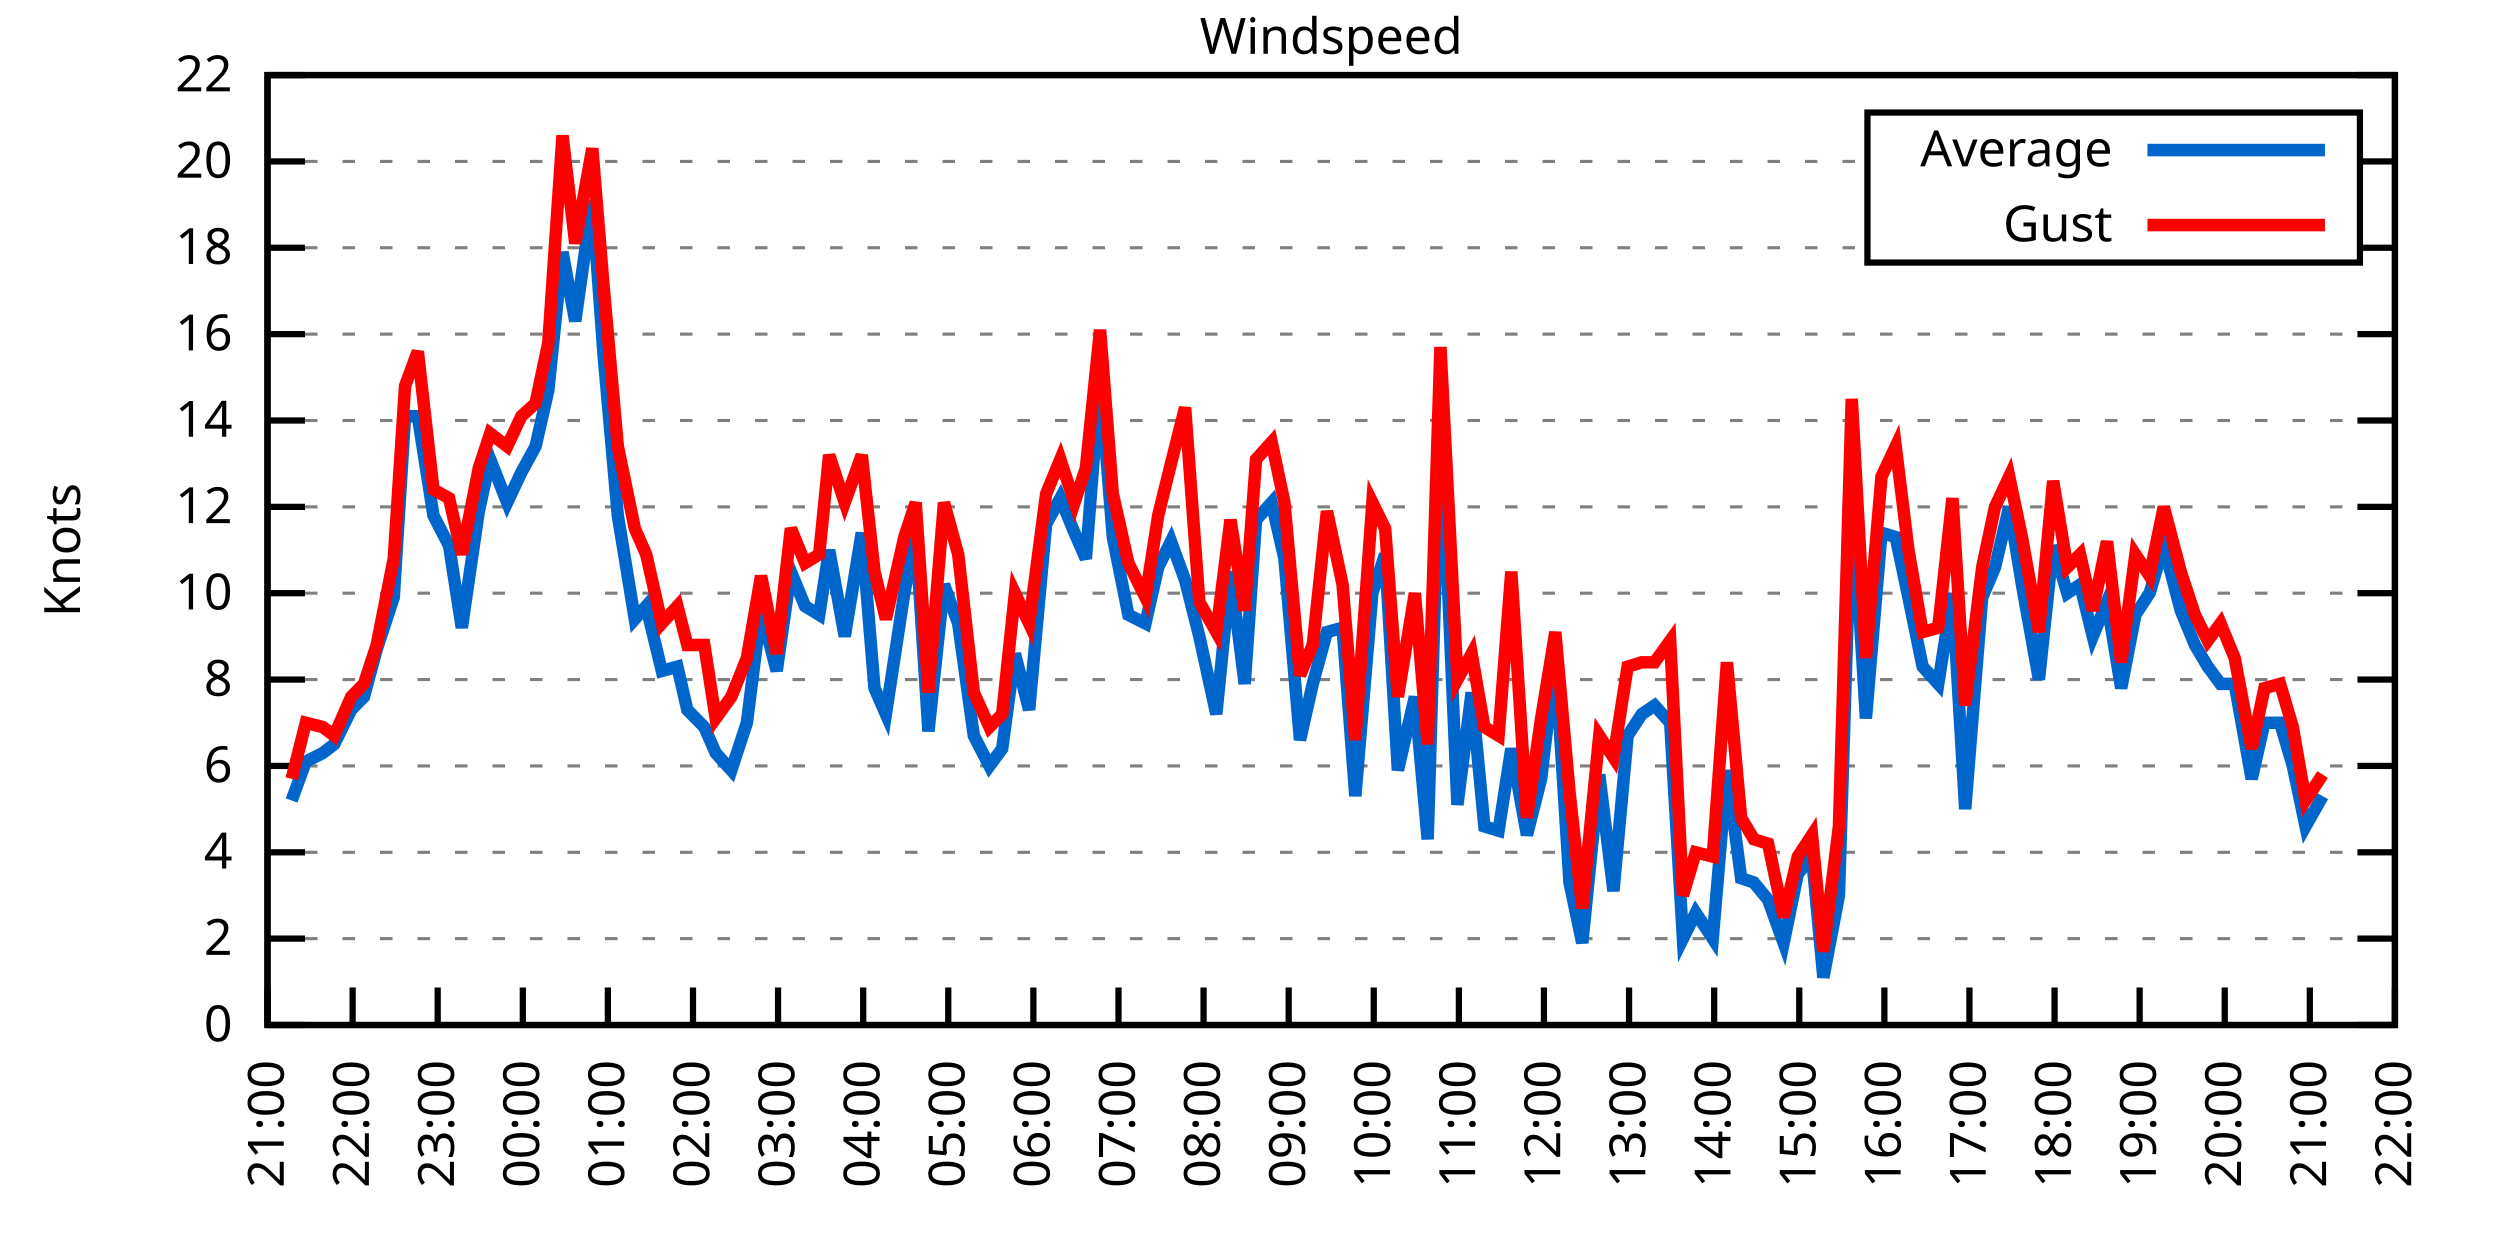
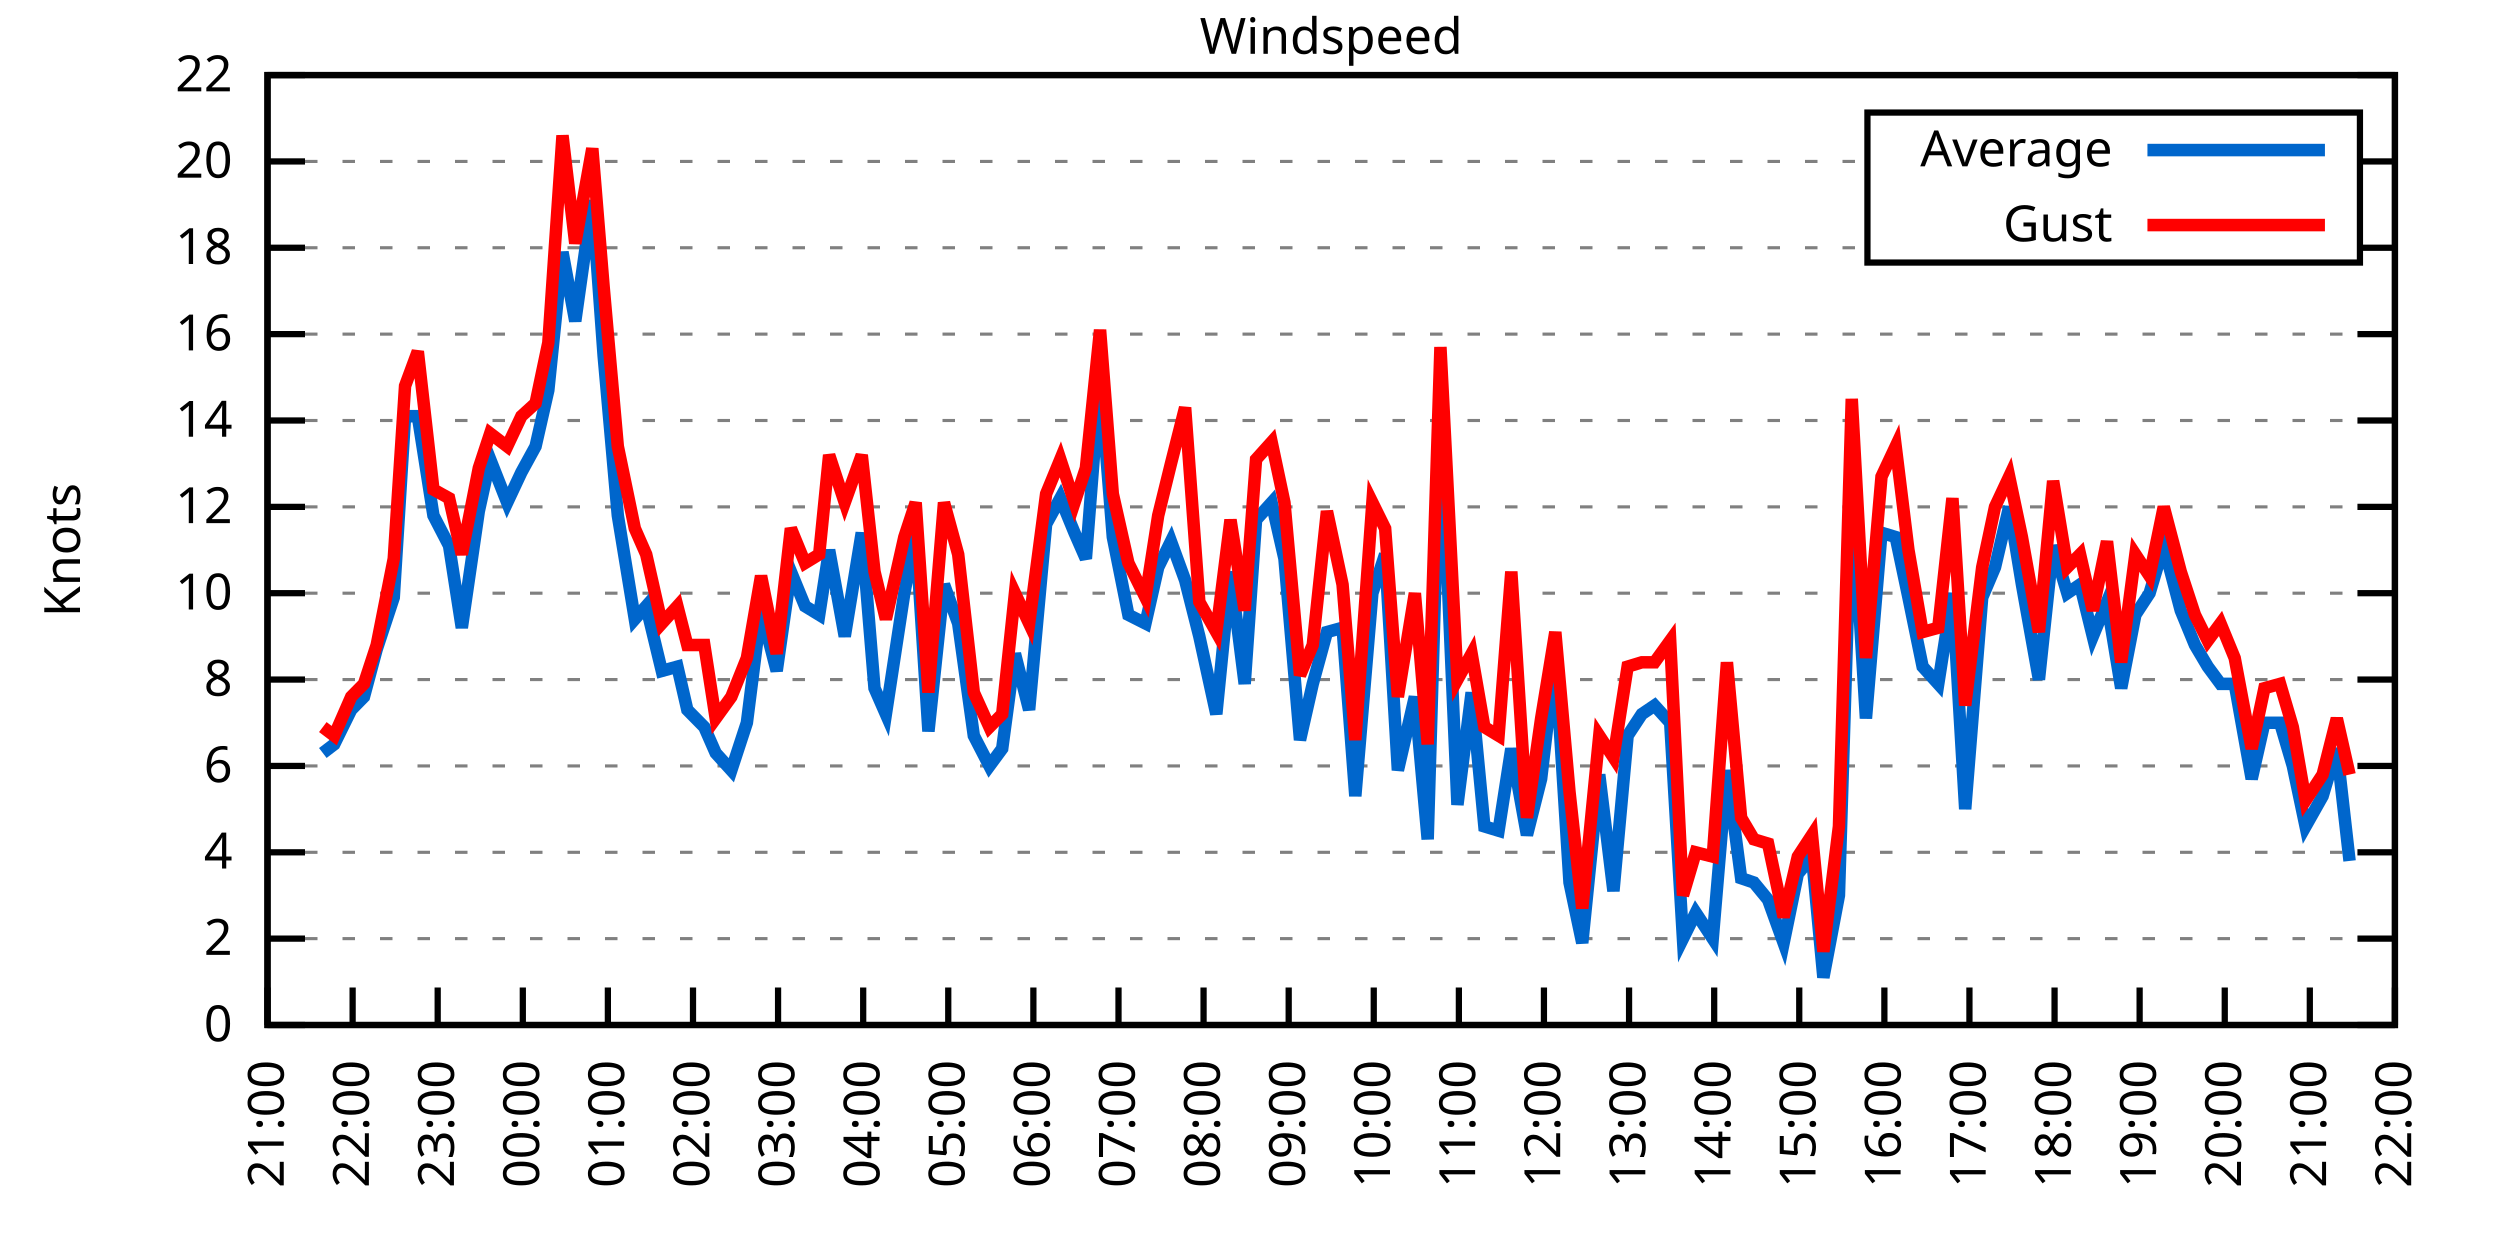
<svg xmlns="http://www.w3.org/2000/svg" xmlns:xlink="http://www.w3.org/1999/xlink" width="400" height="200" viewBox="0 0 400 200">
  <g id="gnuplot_canvas">
    <rect x="0" y="0" width="400" height="200" fill="none" />
    <defs>
      <circle id="gpDot" r="0.5" stroke-width="0.5" stroke="currentColor" />
      <path id="gpPt0" stroke-width="0.333" stroke="currentColor" d="M-1,0 h2 M0,-1 v2" />
      <path id="gpPt1" stroke-width="0.333" stroke="currentColor" d="M-1,-1 L1,1 M1,-1 L-1,1" />
      <path id="gpPt2" stroke-width="0.333" stroke="currentColor" d="M-1,0 L1,0 M0,-1 L0,1 M-1,-1 L1,1 M-1,1 L1,-1" />
      <rect id="gpPt3" stroke-width="0.333" stroke="currentColor" x="-1" y="-1" width="2" height="2" />
      <rect id="gpPt4" stroke-width="0.333" stroke="currentColor" fill="currentColor" x="-1" y="-1" width="2" height="2" />
      <circle id="gpPt5" stroke-width="0.333" stroke="currentColor" cx="0" cy="0" r="1" />
      <use xlink:href="#gpPt5" id="gpPt6" fill="currentColor" stroke="none" />
      <path id="gpPt7" stroke-width="0.333" stroke="currentColor" d="M0,-1.33 L-1.33,0.67 L1.33,0.67 z" />
      <use xlink:href="#gpPt7" id="gpPt8" fill="currentColor" stroke="none" />
      <use xlink:href="#gpPt7" id="gpPt9" stroke="currentColor" transform="rotate(180)" />
      <use xlink:href="#gpPt9" id="gpPt10" fill="currentColor" stroke="none" />
      <use xlink:href="#gpPt3" id="gpPt11" stroke="currentColor" transform="rotate(45)" />
      <use xlink:href="#gpPt11" id="gpPt12" fill="currentColor" stroke="none" />
      <path id="gpPt13" stroke-width="0.333" stroke="currentColor" d="M0,1.330 L1.265,0.411 L0.782,-1.067 L-0.782,-1.076 L-1.265,0.411 z" />
      <use xlink:href="#gpPt13" id="gpPt14" fill="currentColor" stroke="none" />
      <filter id="textbox" filterUnits="objectBoundingBox" x="0" y="0" height="1" width="1">
        <feFlood flood-color="white" flood-opacity="1" result="bgnd" />
        <feComposite in="SourceGraphic" in2="bgnd" operator="atop" />
      </filter>
      <filter id="greybox" filterUnits="objectBoundingBox" x="0" y="0" height="1" width="1">
        <feFlood flood-color="lightgrey" flood-opacity="1" result="grey" />
        <feComposite in="SourceGraphic" in2="grey" operator="atop" />
      </filter>
    </defs>
    <g fill="none" color="white" stroke="currentColor" stroke-width="1.00" stroke-linecap="butt" stroke-linejoin="miter">
</g>
    <g fill="none" color="black" stroke="currentColor" stroke-width="1.00" stroke-linecap="butt" stroke-linejoin="miter">
      <g stroke="none" shape-rendering="crispEdges">
        <polygon fill="rgb(255, 255, 255)" points="42.80,164.00 383.18,164.00 383.18,12.02 42.80,12.02 " />
      </g>
    </g>
    <g fill="none" color="black" stroke="currentColor" stroke-width="1.00" stroke-linecap="butt" stroke-linejoin="miter">
</g>
    <g fill="none" color="black" stroke="black" stroke-width="0.50" stroke-linecap="butt" stroke-linejoin="miter">
</g>
    <g fill="none" color="gray" stroke="currentColor" stroke-width="0.50" stroke-linecap="butt" stroke-linejoin="miter">
      <path stroke="gray" stroke-dasharray="2,4" class="gridline" d="M42.80,164.00 L383.19,164.00  " />
    </g>
    <g fill="none" color="gray" stroke="gray" stroke-width="1.00" stroke-linecap="butt" stroke-linejoin="miter">
</g>
    <g fill="none" color="black" stroke="currentColor" stroke-width="1.00" stroke-linecap="butt" stroke-linejoin="miter">
      <path stroke="black" d="M42.80,164.00 L48.80,164.00 M383.19,164.00 L377.19,164.00  " />
      <g transform="translate(37.20,166.60)" stroke="none" fill="black" font-family="Sans" font-size="8.00" text-anchor="end">
        <text>
          <tspan font-family="Sans"> 0</tspan>
        </text>
      </g>
    </g>
    <g fill="none" color="black" stroke="currentColor" stroke-width="1.00" stroke-linecap="butt" stroke-linejoin="miter">
</g>
    <g fill="none" color="black" stroke="black" stroke-width="0.50" stroke-linecap="butt" stroke-linejoin="miter">
</g>
    <g fill="none" color="gray" stroke="currentColor" stroke-width="0.50" stroke-linecap="butt" stroke-linejoin="miter">
      <path stroke="gray" stroke-dasharray="2,4" class="gridline" d="M42.80,150.18 L383.19,150.18  " />
    </g>
    <g fill="none" color="gray" stroke="gray" stroke-width="1.00" stroke-linecap="butt" stroke-linejoin="miter">
</g>
    <g fill="none" color="black" stroke="currentColor" stroke-width="1.00" stroke-linecap="butt" stroke-linejoin="miter">
      <path stroke="black" d="M42.80,150.18 L48.80,150.18 M383.19,150.18 L377.19,150.18  " />
      <g transform="translate(37.20,152.78)" stroke="none" fill="black" font-family="Sans" font-size="8.00" text-anchor="end">
        <text>
          <tspan font-family="Sans"> 2</tspan>
        </text>
      </g>
    </g>
    <g fill="none" color="black" stroke="currentColor" stroke-width="1.00" stroke-linecap="butt" stroke-linejoin="miter">
</g>
    <g fill="none" color="black" stroke="black" stroke-width="0.50" stroke-linecap="butt" stroke-linejoin="miter">
</g>
    <g fill="none" color="gray" stroke="currentColor" stroke-width="0.50" stroke-linecap="butt" stroke-linejoin="miter">
      <path stroke="gray" stroke-dasharray="2,4" class="gridline" d="M42.80,136.37 L383.19,136.37  " />
    </g>
    <g fill="none" color="gray" stroke="gray" stroke-width="1.00" stroke-linecap="butt" stroke-linejoin="miter">
</g>
    <g fill="none" color="black" stroke="currentColor" stroke-width="1.00" stroke-linecap="butt" stroke-linejoin="miter">
      <path stroke="black" d="M42.80,136.37 L48.80,136.37 M383.19,136.37 L377.19,136.37  " />
      <g transform="translate(37.20,138.97)" stroke="none" fill="black" font-family="Sans" font-size="8.00" text-anchor="end">
        <text>
          <tspan font-family="Sans"> 4</tspan>
        </text>
      </g>
    </g>
    <g fill="none" color="black" stroke="currentColor" stroke-width="1.00" stroke-linecap="butt" stroke-linejoin="miter">
</g>
    <g fill="none" color="black" stroke="black" stroke-width="0.50" stroke-linecap="butt" stroke-linejoin="miter">
</g>
    <g fill="none" color="gray" stroke="currentColor" stroke-width="0.50" stroke-linecap="butt" stroke-linejoin="miter">
      <path stroke="gray" stroke-dasharray="2,4" class="gridline" d="M42.80,122.55 L383.19,122.55  " />
    </g>
    <g fill="none" color="gray" stroke="gray" stroke-width="1.00" stroke-linecap="butt" stroke-linejoin="miter">
</g>
    <g fill="none" color="black" stroke="currentColor" stroke-width="1.00" stroke-linecap="butt" stroke-linejoin="miter">
      <path stroke="black" d="M42.80,122.55 L48.80,122.55 M383.19,122.55 L377.19,122.55  " />
      <g transform="translate(37.20,125.15)" stroke="none" fill="black" font-family="Sans" font-size="8.00" text-anchor="end">
        <text>
          <tspan font-family="Sans"> 6</tspan>
        </text>
      </g>
    </g>
    <g fill="none" color="black" stroke="currentColor" stroke-width="1.00" stroke-linecap="butt" stroke-linejoin="miter">
</g>
    <g fill="none" color="black" stroke="black" stroke-width="0.50" stroke-linecap="butt" stroke-linejoin="miter">
</g>
    <g fill="none" color="gray" stroke="currentColor" stroke-width="0.50" stroke-linecap="butt" stroke-linejoin="miter">
      <path stroke="gray" stroke-dasharray="2,4" class="gridline" d="M42.80,108.73 L383.19,108.73  " />
    </g>
    <g fill="none" color="gray" stroke="gray" stroke-width="1.00" stroke-linecap="butt" stroke-linejoin="miter">
</g>
    <g fill="none" color="black" stroke="currentColor" stroke-width="1.00" stroke-linecap="butt" stroke-linejoin="miter">
      <path stroke="black" d="M42.80,108.73 L48.80,108.73 M383.19,108.73 L377.19,108.73  " />
      <g transform="translate(37.20,111.33)" stroke="none" fill="black" font-family="Sans" font-size="8.00" text-anchor="end">
        <text>
          <tspan font-family="Sans"> 8</tspan>
        </text>
      </g>
    </g>
    <g fill="none" color="black" stroke="currentColor" stroke-width="1.00" stroke-linecap="butt" stroke-linejoin="miter">
</g>
    <g fill="none" color="black" stroke="black" stroke-width="0.50" stroke-linecap="butt" stroke-linejoin="miter">
</g>
    <g fill="none" color="gray" stroke="currentColor" stroke-width="0.50" stroke-linecap="butt" stroke-linejoin="miter">
      <path stroke="gray" stroke-dasharray="2,4" class="gridline" d="M42.80,94.91 L383.19,94.91  " />
    </g>
    <g fill="none" color="gray" stroke="gray" stroke-width="1.00" stroke-linecap="butt" stroke-linejoin="miter">
</g>
    <g fill="none" color="black" stroke="currentColor" stroke-width="1.00" stroke-linecap="butt" stroke-linejoin="miter">
      <path stroke="black" d="M42.80,94.91 L48.80,94.91 M383.19,94.91 L377.19,94.91  " />
      <g transform="translate(37.20,97.51)" stroke="none" fill="black" font-family="Sans" font-size="8.00" text-anchor="end">
        <text>
          <tspan font-family="Sans"> 10</tspan>
        </text>
      </g>
    </g>
    <g fill="none" color="black" stroke="currentColor" stroke-width="1.00" stroke-linecap="butt" stroke-linejoin="miter">
</g>
    <g fill="none" color="black" stroke="black" stroke-width="0.50" stroke-linecap="butt" stroke-linejoin="miter">
</g>
    <g fill="none" color="gray" stroke="currentColor" stroke-width="0.50" stroke-linecap="butt" stroke-linejoin="miter">
      <path stroke="gray" stroke-dasharray="2,4" class="gridline" d="M42.80,81.10 L383.19,81.10  " />
    </g>
    <g fill="none" color="gray" stroke="gray" stroke-width="1.00" stroke-linecap="butt" stroke-linejoin="miter">
</g>
    <g fill="none" color="black" stroke="currentColor" stroke-width="1.00" stroke-linecap="butt" stroke-linejoin="miter">
      <path stroke="black" d="M42.80,81.10 L48.80,81.10 M383.19,81.10 L377.19,81.10  " />
      <g transform="translate(37.20,83.70)" stroke="none" fill="black" font-family="Sans" font-size="8.00" text-anchor="end">
        <text>
          <tspan font-family="Sans"> 12</tspan>
        </text>
      </g>
    </g>
    <g fill="none" color="black" stroke="currentColor" stroke-width="1.00" stroke-linecap="butt" stroke-linejoin="miter">
</g>
    <g fill="none" color="black" stroke="black" stroke-width="0.50" stroke-linecap="butt" stroke-linejoin="miter">
</g>
    <g fill="none" color="gray" stroke="currentColor" stroke-width="0.50" stroke-linecap="butt" stroke-linejoin="miter">
      <path stroke="gray" stroke-dasharray="2,4" class="gridline" d="M42.80,67.28 L383.19,67.28  " />
    </g>
    <g fill="none" color="gray" stroke="gray" stroke-width="1.00" stroke-linecap="butt" stroke-linejoin="miter">
</g>
    <g fill="none" color="black" stroke="currentColor" stroke-width="1.00" stroke-linecap="butt" stroke-linejoin="miter">
      <path stroke="black" d="M42.80,67.28 L48.80,67.28 M383.19,67.28 L377.19,67.28  " />
      <g transform="translate(37.20,69.88)" stroke="none" fill="black" font-family="Sans" font-size="8.00" text-anchor="end">
        <text>
          <tspan font-family="Sans"> 14</tspan>
        </text>
      </g>
    </g>
    <g fill="none" color="black" stroke="currentColor" stroke-width="1.00" stroke-linecap="butt" stroke-linejoin="miter">
</g>
    <g fill="none" color="black" stroke="black" stroke-width="0.50" stroke-linecap="butt" stroke-linejoin="miter">
</g>
    <g fill="none" color="gray" stroke="currentColor" stroke-width="0.50" stroke-linecap="butt" stroke-linejoin="miter">
      <path stroke="gray" stroke-dasharray="2,4" class="gridline" d="M42.80,53.46 L383.19,53.46  " />
    </g>
    <g fill="none" color="gray" stroke="gray" stroke-width="1.00" stroke-linecap="butt" stroke-linejoin="miter">
</g>
    <g fill="none" color="black" stroke="currentColor" stroke-width="1.00" stroke-linecap="butt" stroke-linejoin="miter">
      <path stroke="black" d="M42.80,53.46 L48.80,53.46 M383.19,53.46 L377.19,53.46  " />
      <g transform="translate(37.20,56.06)" stroke="none" fill="black" font-family="Sans" font-size="8.00" text-anchor="end">
        <text>
          <tspan font-family="Sans"> 16</tspan>
        </text>
      </g>
    </g>
    <g fill="none" color="black" stroke="currentColor" stroke-width="1.00" stroke-linecap="butt" stroke-linejoin="miter">
</g>
    <g fill="none" color="black" stroke="black" stroke-width="0.50" stroke-linecap="butt" stroke-linejoin="miter">
</g>
    <g fill="none" color="gray" stroke="currentColor" stroke-width="0.50" stroke-linecap="butt" stroke-linejoin="miter">
      <path stroke="gray" stroke-dasharray="2,4" class="gridline" d="M42.80,39.64 L298.79,39.64 M377.59,39.64 L383.19,39.64  " />
    </g>
    <g fill="none" color="gray" stroke="gray" stroke-width="1.00" stroke-linecap="butt" stroke-linejoin="miter">
</g>
    <g fill="none" color="black" stroke="currentColor" stroke-width="1.00" stroke-linecap="butt" stroke-linejoin="miter">
      <path stroke="black" d="M42.80,39.64 L48.80,39.64 M383.19,39.64 L377.19,39.64  " />
      <g transform="translate(37.20,42.24)" stroke="none" fill="black" font-family="Sans" font-size="8.00" text-anchor="end">
        <text>
          <tspan font-family="Sans"> 18</tspan>
        </text>
      </g>
    </g>
    <g fill="none" color="black" stroke="currentColor" stroke-width="1.00" stroke-linecap="butt" stroke-linejoin="miter">
</g>
    <g fill="none" color="black" stroke="black" stroke-width="0.50" stroke-linecap="butt" stroke-linejoin="miter">
</g>
    <g fill="none" color="gray" stroke="currentColor" stroke-width="0.50" stroke-linecap="butt" stroke-linejoin="miter">
      <path stroke="gray" stroke-dasharray="2,4" class="gridline" d="M42.80,25.83 L298.79,25.83 M377.59,25.83 L383.19,25.83  " />
    </g>
    <g fill="none" color="gray" stroke="gray" stroke-width="1.00" stroke-linecap="butt" stroke-linejoin="miter">
</g>
    <g fill="none" color="black" stroke="currentColor" stroke-width="1.00" stroke-linecap="butt" stroke-linejoin="miter">
      <path stroke="black" d="M42.80,25.83 L48.80,25.83 M383.19,25.83 L377.19,25.83  " />
      <g transform="translate(37.20,28.43)" stroke="none" fill="black" font-family="Sans" font-size="8.00" text-anchor="end">
        <text>
          <tspan font-family="Sans"> 20</tspan>
        </text>
      </g>
    </g>
    <g fill="none" color="black" stroke="currentColor" stroke-width="1.00" stroke-linecap="butt" stroke-linejoin="miter">
</g>
    <g fill="none" color="black" stroke="black" stroke-width="0.50" stroke-linecap="butt" stroke-linejoin="miter">
</g>
    <g fill="none" color="gray" stroke="currentColor" stroke-width="0.50" stroke-linecap="butt" stroke-linejoin="miter">
      <path stroke="gray" stroke-dasharray="2,4" class="gridline" d="M42.80,12.01 L383.19,12.01  " />
    </g>
    <g fill="none" color="gray" stroke="gray" stroke-width="1.00" stroke-linecap="butt" stroke-linejoin="miter">
</g>
    <g fill="none" color="black" stroke="currentColor" stroke-width="1.00" stroke-linecap="butt" stroke-linejoin="miter">
      <path stroke="black" d="M42.80,12.01 L48.80,12.01 M383.19,12.01 L377.19,12.01  " />
      <g transform="translate(37.20,14.61)" stroke="none" fill="black" font-family="Sans" font-size="8.00" text-anchor="end">
        <text>
          <tspan font-family="Sans"> 22</tspan>
        </text>
      </g>
    </g>
    <g fill="none" color="black" stroke="currentColor" stroke-width="1.00" stroke-linecap="butt" stroke-linejoin="miter">
      <path stroke="black" d="M42.80,164.00 L42.80,158.00  " />
      <g transform="translate(45.40,169.60) rotate(270.00)" stroke="none" fill="black" font-family="Sans" font-size="8.00" text-anchor="end">
        <text>
          <tspan font-family="Sans">21:00</tspan>
        </text>
      </g>
    </g>
    <g fill="none" color="black" stroke="currentColor" stroke-width="1.00" stroke-linecap="butt" stroke-linejoin="miter">
      <path stroke="black" d="M56.42,164.00 L56.42,158.00  " />
      <g transform="translate(59.02,169.60) rotate(270.00)" stroke="none" fill="black" font-family="Sans" font-size="8.00" text-anchor="end">
        <text>
          <tspan font-family="Sans">22:00</tspan>
        </text>
      </g>
    </g>
    <g fill="none" color="black" stroke="currentColor" stroke-width="1.00" stroke-linecap="butt" stroke-linejoin="miter">
      <path stroke="black" d="M70.03,164.00 L70.03,158.00  " />
      <g transform="translate(72.63,169.60) rotate(270.00)" stroke="none" fill="black" font-family="Sans" font-size="8.00" text-anchor="end">
        <text>
          <tspan font-family="Sans">23:00</tspan>
        </text>
      </g>
    </g>
    <g fill="none" color="black" stroke="currentColor" stroke-width="1.00" stroke-linecap="butt" stroke-linejoin="miter">
      <path stroke="black" d="M83.65,164.00 L83.65,158.00  " />
      <g transform="translate(86.25,169.60) rotate(270.00)" stroke="none" fill="black" font-family="Sans" font-size="8.00" text-anchor="end">
        <text>
          <tspan font-family="Sans">00:00</tspan>
        </text>
      </g>
    </g>
    <g fill="none" color="black" stroke="currentColor" stroke-width="1.00" stroke-linecap="butt" stroke-linejoin="miter">
      <path stroke="black" d="M97.26,164.00 L97.26,158.00  " />
      <g transform="translate(99.86,169.60) rotate(270.00)" stroke="none" fill="black" font-family="Sans" font-size="8.00" text-anchor="end">
        <text>
          <tspan font-family="Sans">01:00</tspan>
        </text>
      </g>
    </g>
    <g fill="none" color="black" stroke="currentColor" stroke-width="1.00" stroke-linecap="butt" stroke-linejoin="miter">
      <path stroke="black" d="M110.88,164.00 L110.88,158.00  " />
      <g transform="translate(113.48,169.60) rotate(270.00)" stroke="none" fill="black" font-family="Sans" font-size="8.00" text-anchor="end">
        <text>
          <tspan font-family="Sans">02:00</tspan>
        </text>
      </g>
    </g>
    <g fill="none" color="black" stroke="currentColor" stroke-width="1.00" stroke-linecap="butt" stroke-linejoin="miter">
      <path stroke="black" d="M124.49,164.00 L124.49,158.00  " />
      <g transform="translate(127.09,169.60) rotate(270.00)" stroke="none" fill="black" font-family="Sans" font-size="8.00" text-anchor="end">
        <text>
          <tspan font-family="Sans">03:00</tspan>
        </text>
      </g>
    </g>
    <g fill="none" color="black" stroke="currentColor" stroke-width="1.00" stroke-linecap="butt" stroke-linejoin="miter">
      <path stroke="black" d="M138.11,164.00 L138.11,158.00  " />
      <g transform="translate(140.71,169.60) rotate(270.00)" stroke="none" fill="black" font-family="Sans" font-size="8.00" text-anchor="end">
        <text>
          <tspan font-family="Sans">04:00</tspan>
        </text>
      </g>
    </g>
    <g fill="none" color="black" stroke="currentColor" stroke-width="1.00" stroke-linecap="butt" stroke-linejoin="miter">
      <path stroke="black" d="M151.72,164.00 L151.72,158.00  " />
      <g transform="translate(154.32,169.60) rotate(270.00)" stroke="none" fill="black" font-family="Sans" font-size="8.00" text-anchor="end">
        <text>
          <tspan font-family="Sans">05:00</tspan>
        </text>
      </g>
    </g>
    <g fill="none" color="black" stroke="currentColor" stroke-width="1.00" stroke-linecap="butt" stroke-linejoin="miter">
      <path stroke="black" d="M165.34,164.00 L165.34,158.00  " />
      <g transform="translate(167.94,169.60) rotate(270.00)" stroke="none" fill="black" font-family="Sans" font-size="8.00" text-anchor="end">
        <text>
          <tspan font-family="Sans">06:00</tspan>
        </text>
      </g>
    </g>
    <g fill="none" color="black" stroke="currentColor" stroke-width="1.00" stroke-linecap="butt" stroke-linejoin="miter">
      <path stroke="black" d="M178.96,164.00 L178.96,158.00  " />
      <g transform="translate(181.56,169.60) rotate(270.00)" stroke="none" fill="black" font-family="Sans" font-size="8.00" text-anchor="end">
        <text>
          <tspan font-family="Sans">07:00</tspan>
        </text>
      </g>
    </g>
    <g fill="none" color="black" stroke="currentColor" stroke-width="1.00" stroke-linecap="butt" stroke-linejoin="miter">
      <path stroke="black" d="M192.57,164.00 L192.57,158.00  " />
      <g transform="translate(195.17,169.60) rotate(270.00)" stroke="none" fill="black" font-family="Sans" font-size="8.00" text-anchor="end">
        <text>
          <tspan font-family="Sans">08:00</tspan>
        </text>
      </g>
    </g>
    <g fill="none" color="black" stroke="currentColor" stroke-width="1.00" stroke-linecap="butt" stroke-linejoin="miter">
      <path stroke="black" d="M206.19,164.00 L206.19,158.00  " />
      <g transform="translate(208.79,169.60) rotate(270.00)" stroke="none" fill="black" font-family="Sans" font-size="8.00" text-anchor="end">
        <text>
          <tspan font-family="Sans">09:00</tspan>
        </text>
      </g>
    </g>
    <g fill="none" color="black" stroke="currentColor" stroke-width="1.00" stroke-linecap="butt" stroke-linejoin="miter">
      <path stroke="black" d="M219.80,164.00 L219.80,158.00  " />
      <g transform="translate(222.40,169.60) rotate(270.00)" stroke="none" fill="black" font-family="Sans" font-size="8.00" text-anchor="end">
        <text>
          <tspan font-family="Sans">10:00</tspan>
        </text>
      </g>
    </g>
    <g fill="none" color="black" stroke="currentColor" stroke-width="1.00" stroke-linecap="butt" stroke-linejoin="miter">
      <path stroke="black" d="M233.42,164.00 L233.42,158.00  " />
      <g transform="translate(236.02,169.60) rotate(270.00)" stroke="none" fill="black" font-family="Sans" font-size="8.00" text-anchor="end">
        <text>
          <tspan font-family="Sans">11:00</tspan>
        </text>
      </g>
    </g>
    <g fill="none" color="black" stroke="currentColor" stroke-width="1.00" stroke-linecap="butt" stroke-linejoin="miter">
      <path stroke="black" d="M247.03,164.00 L247.03,158.00  " />
      <g transform="translate(249.63,169.60) rotate(270.00)" stroke="none" fill="black" font-family="Sans" font-size="8.00" text-anchor="end">
        <text>
          <tspan font-family="Sans">12:00</tspan>
        </text>
      </g>
    </g>
    <g fill="none" color="black" stroke="currentColor" stroke-width="1.00" stroke-linecap="butt" stroke-linejoin="miter">
      <path stroke="black" d="M260.65,164.00 L260.65,158.00  " />
      <g transform="translate(263.25,169.60) rotate(270.00)" stroke="none" fill="black" font-family="Sans" font-size="8.00" text-anchor="end">
        <text>
          <tspan font-family="Sans">13:00</tspan>
        </text>
      </g>
    </g>
    <g fill="none" color="black" stroke="currentColor" stroke-width="1.00" stroke-linecap="butt" stroke-linejoin="miter">
      <path stroke="black" d="M274.27,164.00 L274.27,158.00  " />
      <g transform="translate(276.87,169.60) rotate(270.00)" stroke="none" fill="black" font-family="Sans" font-size="8.00" text-anchor="end">
        <text>
          <tspan font-family="Sans">14:00</tspan>
        </text>
      </g>
    </g>
    <g fill="none" color="black" stroke="currentColor" stroke-width="1.00" stroke-linecap="butt" stroke-linejoin="miter">
      <path stroke="black" d="M287.88,164.00 L287.88,158.00  " />
      <g transform="translate(290.48,169.60) rotate(270.00)" stroke="none" fill="black" font-family="Sans" font-size="8.00" text-anchor="end">
        <text>
          <tspan font-family="Sans">15:00</tspan>
        </text>
      </g>
    </g>
    <g fill="none" color="black" stroke="currentColor" stroke-width="1.00" stroke-linecap="butt" stroke-linejoin="miter">
      <path stroke="black" d="M301.50,164.00 L301.50,158.00  " />
      <g transform="translate(304.10,169.60) rotate(270.00)" stroke="none" fill="black" font-family="Sans" font-size="8.00" text-anchor="end">
        <text>
          <tspan font-family="Sans">16:00</tspan>
        </text>
      </g>
    </g>
    <g fill="none" color="black" stroke="currentColor" stroke-width="1.00" stroke-linecap="butt" stroke-linejoin="miter">
      <path stroke="black" d="M315.11,164.00 L315.11,158.00  " />
      <g transform="translate(317.71,169.60) rotate(270.00)" stroke="none" fill="black" font-family="Sans" font-size="8.00" text-anchor="end">
        <text>
          <tspan font-family="Sans">17:00</tspan>
        </text>
      </g>
    </g>
    <g fill="none" color="black" stroke="currentColor" stroke-width="1.00" stroke-linecap="butt" stroke-linejoin="miter">
      <path stroke="black" d="M328.73,164.00 L328.73,158.00  " />
      <g transform="translate(331.33,169.60) rotate(270.00)" stroke="none" fill="black" font-family="Sans" font-size="8.00" text-anchor="end">
        <text>
          <tspan font-family="Sans">18:00</tspan>
        </text>
      </g>
    </g>
    <g fill="none" color="black" stroke="currentColor" stroke-width="1.00" stroke-linecap="butt" stroke-linejoin="miter">
      <path stroke="black" d="M342.34,164.00 L342.34,158.00  " />
      <g transform="translate(344.94,169.60) rotate(270.00)" stroke="none" fill="black" font-family="Sans" font-size="8.00" text-anchor="end">
        <text>
          <tspan font-family="Sans">19:00</tspan>
        </text>
      </g>
    </g>
    <g fill="none" color="black" stroke="currentColor" stroke-width="1.00" stroke-linecap="butt" stroke-linejoin="miter">
      <path stroke="black" d="M355.96,164.00 L355.96,158.00  " />
      <g transform="translate(358.56,169.60) rotate(270.00)" stroke="none" fill="black" font-family="Sans" font-size="8.00" text-anchor="end">
        <text>
          <tspan font-family="Sans">20:00</tspan>
        </text>
      </g>
    </g>
    <g fill="none" color="black" stroke="currentColor" stroke-width="1.00" stroke-linecap="butt" stroke-linejoin="miter">
      <path stroke="black" d="M369.57,164.00 L369.57,158.00  " />
      <g transform="translate(372.17,169.60) rotate(270.00)" stroke="none" fill="black" font-family="Sans" font-size="8.00" text-anchor="end">
        <text>
          <tspan font-family="Sans">21:00</tspan>
        </text>
      </g>
    </g>
    <g fill="none" color="black" stroke="currentColor" stroke-width="1.00" stroke-linecap="butt" stroke-linejoin="miter">
      <path stroke="black" d="M383.19,164.00 L383.19,158.00  " />
      <g transform="translate(385.79,169.60) rotate(270.00)" stroke="none" fill="black" font-family="Sans" font-size="8.00" text-anchor="end">
        <text>
          <tspan font-family="Sans">22:00</tspan>
        </text>
      </g>
    </g>
    <g fill="none" color="black" stroke="currentColor" stroke-width="1.00" stroke-linecap="butt" stroke-linejoin="miter">
</g>
    <g fill="none" color="black" stroke="currentColor" stroke-width="1.00" stroke-linecap="butt" stroke-linejoin="miter">
      <path stroke="black" d="M42.80,12.01 L42.80,164.00 L383.19,164.00 L383.19,12.01 L42.80,12.01 Z  " />
    </g>
    <g fill="none" color="black" stroke="currentColor" stroke-width="1.00" stroke-linecap="butt" stroke-linejoin="miter">
</g>
    <g fill="none" color="black" stroke="currentColor" stroke-width="1.00" stroke-linecap="butt" stroke-linejoin="miter">
      <path stroke="black" d="M298.79,42.01 L298.79,18.01 L377.59,18.01 L377.59,42.01 L298.79,42.01 Z  " />
    </g>
    <g id="Windspeed_plot_1">
      <g fill="none" color="white" stroke="black" stroke-width="2.00" stroke-linecap="butt" stroke-linejoin="miter">
</g>
      <g fill="none" color="black" stroke="currentColor" stroke-width="2.00" stroke-linecap="butt" stroke-linejoin="miter">
        <g transform="translate(337.99,26.61)" stroke="none" fill="black" font-family="Sans" font-size="8.00" text-anchor="end">
          <text>
            <tspan font-family="Sans">Average</tspan>
          </text>
        </g>
      </g>
      <g fill="none" color="black" stroke="currentColor" stroke-width="2.00" stroke-linecap="butt" stroke-linejoin="miter">
-         <path stroke="rgb(  0, 102, 204)" d="M343.59,24.01 L371.99,24.01 M46.66,128.08 L48.93,121.86 L51.65,120.48 L53.47,119.09 L56.19,113.57 L58.23,111.49   L60.27,103.89 L63.00,95.60 L64.81,66.59 L66.85,66.59 L69.35,82.48 L71.85,87.31 L73.89,100.44 L76.61,81.79   L78.43,73.50 L81.15,80.41 L83.42,75.57 L85.69,71.42 L87.73,62.44 L90.00,40.34 L92.04,51.39 L94.77,32.05   L96.58,56.92 L98.85,82.48 L101.57,99.06 L103.39,96.99 L105.89,107.35 L108.38,106.66 L109.97,113.57 L112.69,116.33   L114.51,120.48 L117.01,123.24 L119.50,115.64 L121.77,97.68 L124.27,107.35 L126.54,91.46 L128.81,96.99 L131.07,98.37   L132.66,88.00 L135.16,101.82 L137.88,85.24 L139.92,110.11 L141.74,114.26 L144.69,94.91 L146.51,85.24 L148.55,117.02   L151.04,93.53 L153.31,99.75 L155.81,117.71 L158.31,122.55 L160.35,119.78 L162.39,104.59 L164.66,113.57 L167.38,83.86   L169.65,79.71 L171.92,85.24 L173.74,89.39 L176.01,60.37 L178.05,85.93 L180.54,98.37 L183.27,99.75 L185.31,90.77   L187.35,86.62 L189.62,92.84 L191.89,101.82 L194.61,114.26 L196.88,91.46 L199.15,109.42 L200.97,83.17 L203.46,80.41   L205.51,89.39 L208.00,118.40 L210.04,109.42 L212.31,101.13 L214.81,100.44 L216.85,127.38 L219.58,94.91 L221.62,88.70   L223.66,123.24 L226.38,111.49 L228.43,134.29 L230.47,65.90 L233.19,128.77 L235.46,110.80 L237.50,132.22 L239.77,132.91   L241.81,119.78 L244.31,133.60 L246.58,124.62 L248.85,105.28 L251.12,141.20 L253.16,150.87 L255.88,123.93 L258.15,142.58   L260.42,117.71 L262.69,114.26 L264.73,112.88 L267.23,115.64 L269.27,150.18 L271.32,146.04 L274.04,150.18 L276.31,123.24   L278.58,140.51 L280.62,141.20 L282.89,143.96 L285.38,150.87 L287.65,139.82 L289.92,137.06 L291.74,156.40 L294.23,143.27   L296.28,77.64 L298.55,114.95 L301.04,85.24 L303.31,85.93 L305.35,95.60 L307.62,106.66 L310.12,109.42 L312.39,94.91   L314.43,129.46 L317.15,95.60 L319.20,90.77 L321.47,81.10 L323.51,93.53 L326.23,108.73 L328.50,87.31 L330.77,94.91   L332.81,93.53 L334.85,101.82 L337.12,96.30 L339.39,110.11 L341.66,98.37 L343.93,94.91 L346.20,87.31 L348.92,97.68   L351.19,103.20 L353.24,106.66 L355.28,109.42 L357.55,109.42 L360.27,124.62 L362.31,115.64 L364.81,115.64 L366.85,122.55   L368.89,132.22 L371.62,127.38  " />
+         <path stroke="rgb(  0, 102, 204)" d="M343.59,24.01 L371.99,24.01 M51.65,120.48 L53.47,119.09 L56.19,113.57 L58.23,111.49 L60.27,103.89 L63.00,95.60   L64.81,66.59 L66.85,66.59 L69.35,82.48 L71.85,87.31 L73.89,100.44 L76.61,81.79 L78.43,73.50 L81.15,80.41   L83.42,75.57 L85.69,71.42 L87.73,62.44 L90.00,40.34 L92.04,51.39 L94.77,32.05 L96.58,56.92 L98.85,82.48   L101.57,99.06 L103.39,96.99 L105.89,107.35 L108.38,106.66 L109.97,113.57 L112.69,116.33 L114.51,120.48 L117.01,123.24   L119.50,115.64 L121.77,97.68 L124.27,107.35 L126.54,91.46 L128.81,96.99 L131.07,98.37 L132.66,88.00 L135.16,101.82   L137.88,85.24 L139.92,110.11 L141.74,114.26 L144.69,94.91 L146.51,85.24 L148.55,117.02 L151.04,93.53 L153.31,99.75   L155.81,117.71 L158.31,122.55 L160.35,119.78 L162.39,104.59 L164.66,113.57 L167.38,83.86 L169.65,79.71 L171.92,85.24   L173.74,89.39 L176.01,60.37 L178.05,85.93 L180.54,98.37 L183.27,99.75 L185.31,90.77 L187.35,86.62 L189.62,92.84   L191.89,101.82 L194.61,114.26 L196.88,91.46 L199.15,109.42 L200.97,83.17 L203.46,80.41 L205.51,89.39 L208.00,118.40   L210.04,109.42 L212.31,101.13 L214.81,100.44 L216.85,127.38 L219.58,94.91 L221.62,88.70 L223.66,123.24 L226.38,111.49   L228.43,134.29 L230.47,65.90 L233.19,128.77 L235.46,110.80 L237.50,132.22 L239.77,132.91 L241.81,119.78 L244.31,133.60   L246.58,124.62 L248.85,105.28 L251.12,141.20 L253.16,150.87 L255.88,123.93 L258.15,142.58 L260.42,117.71 L262.69,114.26   L264.73,112.88 L267.23,115.64 L269.27,150.18 L271.32,146.04 L274.04,150.18 L276.31,123.24 L278.58,140.51 L280.62,141.20   L282.89,143.96 L285.38,150.87 L287.65,139.82 L289.92,137.06 L291.74,156.40 L294.23,143.27 L296.28,77.64 L298.55,114.95   L301.04,85.24 L303.31,85.93 L305.35,95.60 L307.62,106.66 L310.12,109.42 L312.39,94.91 L314.43,129.46 L317.15,95.60   L319.20,90.77 L321.47,81.10 L323.51,93.53 L326.23,108.73 L328.50,87.31 L330.77,94.91 L332.81,93.53 L334.85,101.82   L337.12,96.30 L339.39,110.11 L341.66,98.37 L343.93,94.91 L346.20,87.31 L348.92,97.68 L351.19,103.20 L353.24,106.66   L355.28,109.42 L357.55,109.42 L360.27,124.62 L362.31,115.64 L364.81,115.64 L366.85,122.55 L368.89,132.22 L371.62,127.38   L373.89,119.78 L375.93,137.75  " />
      </g>
    </g>
    <g id="Windspeed_plot_2">
      <g fill="none" color="black" stroke="currentColor" stroke-width="2.00" stroke-linecap="butt" stroke-linejoin="miter">
        <g transform="translate(337.99,38.61)" stroke="none" fill="black" font-family="Sans" font-size="8.00" text-anchor="end">
          <text>
            <tspan font-family="Sans">Gust</tspan>
          </text>
        </g>
      </g>
      <g fill="none" color="black" stroke="currentColor" stroke-width="2.00" stroke-linecap="butt" stroke-linejoin="miter">
-         <path stroke="rgb(255,   0,   0)" d="M343.59,36.01 L371.99,36.01 M46.66,124.62 L48.93,115.64 L51.65,116.33 L53.47,117.71 L56.19,111.49 L58.23,109.42   L60.27,103.20 L63.00,89.39 L64.81,61.75 L66.85,56.23 L69.35,78.33 L71.85,79.71 L73.89,88.70 L76.61,74.88   L78.43,69.35 L81.15,71.42 L83.42,66.59 L85.69,64.52 L87.73,54.84 L90.00,21.68 L92.04,38.95 L94.77,23.75   L96.58,45.86 L98.85,71.42 L101.57,84.55 L103.39,88.70 L105.89,99.75 L108.38,96.99 L109.97,103.20 L112.69,103.20   L114.51,114.95 L117.01,111.49 L119.50,105.28 L121.77,92.15 L124.27,104.59 L126.54,84.55 L128.81,90.08 L131.07,88.70   L132.66,72.81 L135.16,80.41 L137.88,72.81 L139.92,91.46 L141.74,99.06 L144.69,85.93 L146.51,80.41 L148.55,110.80   L151.04,80.41 L153.31,88.70 L155.81,110.80 L158.31,116.33 L160.35,114.26 L162.39,94.91 L164.66,99.75 L167.38,79.02   L169.65,73.50 L171.92,80.41 L173.74,74.88 L176.01,52.77 L178.05,79.02 L180.54,90.08 L183.27,95.60 L185.31,82.48   L187.35,74.19 L189.62,65.21 L191.89,96.30 L194.61,101.13 L196.88,83.17 L199.15,97.68 L200.97,73.50 L203.46,70.73   L205.51,80.41 L208.00,108.04 L210.04,103.20 L212.31,81.79 L214.81,93.53 L216.85,118.40 L219.58,80.41 L221.62,84.55   L223.66,111.49 L226.38,94.91 L228.43,119.09 L230.47,55.53 L233.19,108.73 L235.46,104.59 L237.50,116.33 L239.77,117.71   L241.81,91.46 L244.31,130.84 L246.58,114.95 L248.85,101.13 L251.12,126.69 L253.16,145.35 L255.88,117.71 L258.15,121.17   L260.42,106.66 L262.69,105.97 L264.73,105.97 L267.23,102.51 L269.27,143.27 L271.32,136.37 L274.04,137.06 L276.31,105.97   L278.58,130.84 L280.62,134.29 L282.89,134.98 L285.38,146.73 L287.65,137.06 L289.92,133.60 L291.74,152.26 L294.23,132.22   L296.28,63.82 L298.55,105.28 L301.04,76.26 L303.31,71.42 L305.35,88.00 L307.62,101.13 L310.12,100.44 L312.39,79.71   L314.43,112.88 L317.15,90.77 L319.20,81.10 L321.47,76.26 L323.51,85.93 L326.23,101.13 L328.50,76.95 L330.77,90.77   L332.81,88.70 L334.85,97.68 L337.12,86.62 L339.39,105.97 L341.66,88.70 L343.93,92.15 L346.20,81.10 L348.92,91.46   L351.19,98.37 L353.24,102.51 L355.28,99.75 L357.55,105.28 L360.27,119.78 L362.31,110.11 L364.81,109.42 L366.85,116.33   L368.89,128.08 L371.62,123.93  " />
+         <path stroke="rgb(255,   0,   0)" d="M343.59,36.01 L371.99,36.01 M51.65,116.33 L53.47,117.71 L56.19,111.49 L58.23,109.42 L60.27,103.20 L63.00,89.39   L64.81,61.75 L66.85,56.23 L69.35,78.33 L71.85,79.71 L73.89,88.70 L76.61,74.88 L78.43,69.35 L81.15,71.42   L83.42,66.59 L85.69,64.52 L87.73,54.84 L90.00,21.68 L92.04,38.95 L94.77,23.75 L96.58,45.86 L98.85,71.42   L101.57,84.55 L103.39,88.70 L105.89,99.75 L108.38,96.99 L109.97,103.20 L112.69,103.20 L114.51,114.95 L117.01,111.49   L119.50,105.28 L121.77,92.15 L124.27,104.59 L126.54,84.55 L128.81,90.08 L131.07,88.70 L132.66,72.81 L135.16,80.41   L137.88,72.81 L139.92,91.46 L141.74,99.06 L144.69,85.93 L146.51,80.41 L148.55,110.80 L151.04,80.41 L153.31,88.70   L155.81,110.80 L158.31,116.33 L160.35,114.26 L162.39,94.91 L164.66,99.75 L167.38,79.02 L169.65,73.50 L171.92,80.41   L173.74,74.88 L176.01,52.77 L178.05,79.02 L180.54,90.08 L183.27,95.60 L185.31,82.48 L187.35,74.19 L189.62,65.21   L191.89,96.30 L194.61,101.13 L196.88,83.17 L199.15,97.68 L200.97,73.50 L203.46,70.73 L205.51,80.41 L208.00,108.04   L210.04,103.20 L212.31,81.79 L214.81,93.53 L216.85,118.40 L219.58,80.41 L221.62,84.55 L223.66,111.49 L226.38,94.91   L228.43,119.09 L230.47,55.53 L233.19,108.73 L235.46,104.59 L237.50,116.33 L239.77,117.71 L241.81,91.46 L244.31,130.84   L246.58,114.95 L248.85,101.13 L251.12,126.69 L253.16,145.35 L255.88,117.71 L258.15,121.17 L260.42,106.66 L262.69,105.97   L264.73,105.97 L267.23,102.51 L269.27,143.27 L271.32,136.37 L274.04,137.06 L276.31,105.97 L278.58,130.84 L280.62,134.29   L282.89,134.98 L285.38,146.73 L287.65,137.06 L289.92,133.60 L291.74,152.26 L294.23,132.22 L296.28,63.82 L298.55,105.28   L301.04,76.26 L303.31,71.42 L305.35,88.00 L307.62,101.13 L310.12,100.44 L312.39,79.71 L314.43,112.88 L317.15,90.77   L319.20,81.10 L321.47,76.26 L323.51,85.93 L326.23,101.13 L328.50,76.95 L330.77,90.77 L332.81,88.70 L334.85,97.68   L337.12,86.62 L339.39,105.97 L341.66,88.70 L343.93,92.15 L346.20,81.10 L348.92,91.46 L351.19,98.37 L353.24,102.51   L355.28,99.75 L357.55,105.28 L360.27,119.78 L362.31,110.11 L364.81,109.42 L366.85,116.33 L368.89,128.08 L371.62,123.93   L373.89,114.95 L375.93,123.93  " />
      </g>
    </g>
    <g fill="none" color="black" stroke="currentColor" stroke-width="2.00" stroke-linecap="butt" stroke-linejoin="miter">
</g>
    <g fill="none" color="black" stroke="black" stroke-width="1.00" stroke-linecap="butt" stroke-linejoin="miter">
</g>
    <g fill="none" color="black" stroke="currentColor" stroke-width="1.00" stroke-linecap="butt" stroke-linejoin="miter">
      <path stroke="black" d="M42.80,12.01 L42.80,164.00 L383.19,164.00 L383.19,12.01 L42.80,12.01 Z  " />
      <g transform="translate(12.80,88.01) rotate(270.00)" stroke="none" fill="black" font-family="Sans" font-size="8.00" text-anchor="middle">
        <text>
          <tspan font-family="Sans">Knots</tspan>
        </text>
      </g>
    </g>
    <g fill="none" color="black" stroke="currentColor" stroke-width="1.00" stroke-linecap="butt" stroke-linejoin="miter">
</g>
    <g fill="none" color="black" stroke="currentColor" stroke-width="1.00" stroke-linecap="butt" stroke-linejoin="miter">
      <g transform="translate(212.99,8.61)" stroke="none" fill="black" font-family="Sans" font-size="8.00" text-anchor="middle">
        <text>
          <tspan font-family="Sans">Windspeed</tspan>
        </text>
      </g>
    </g>
    <g fill="none" color="black" stroke="currentColor" stroke-width="1.00" stroke-linecap="butt" stroke-linejoin="miter">
</g>
  </g>
</svg>
